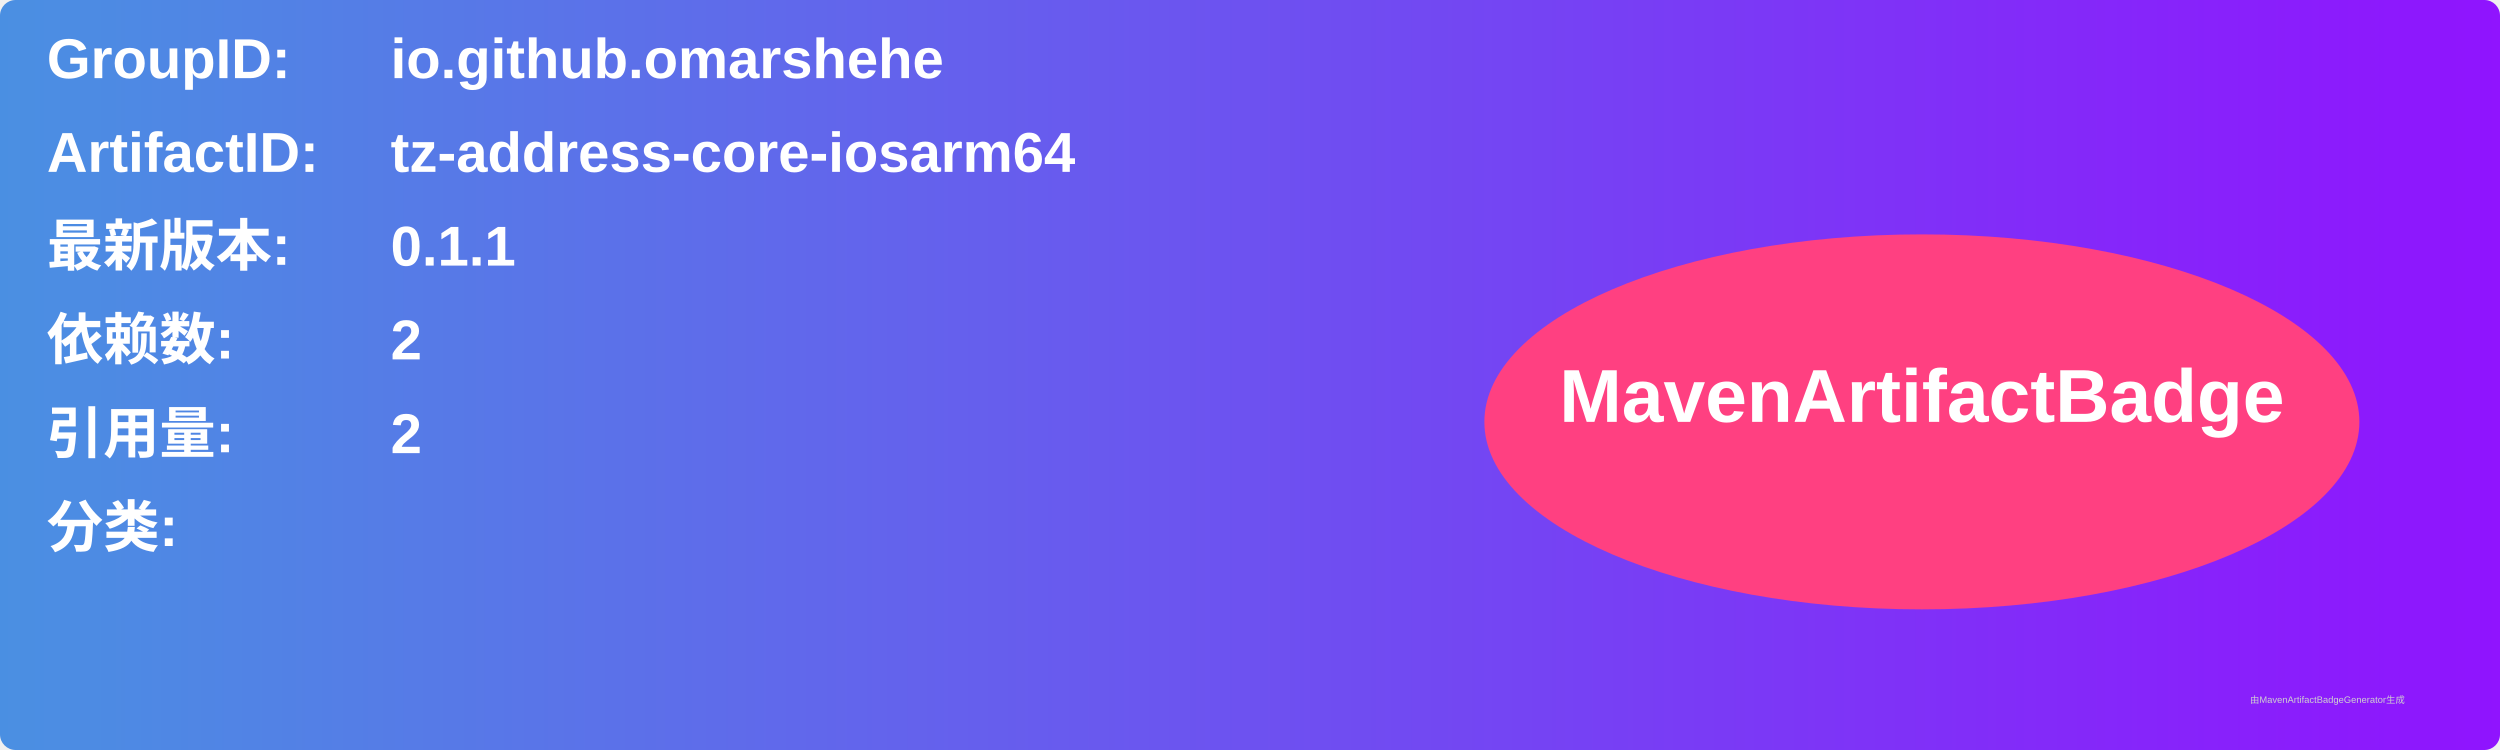
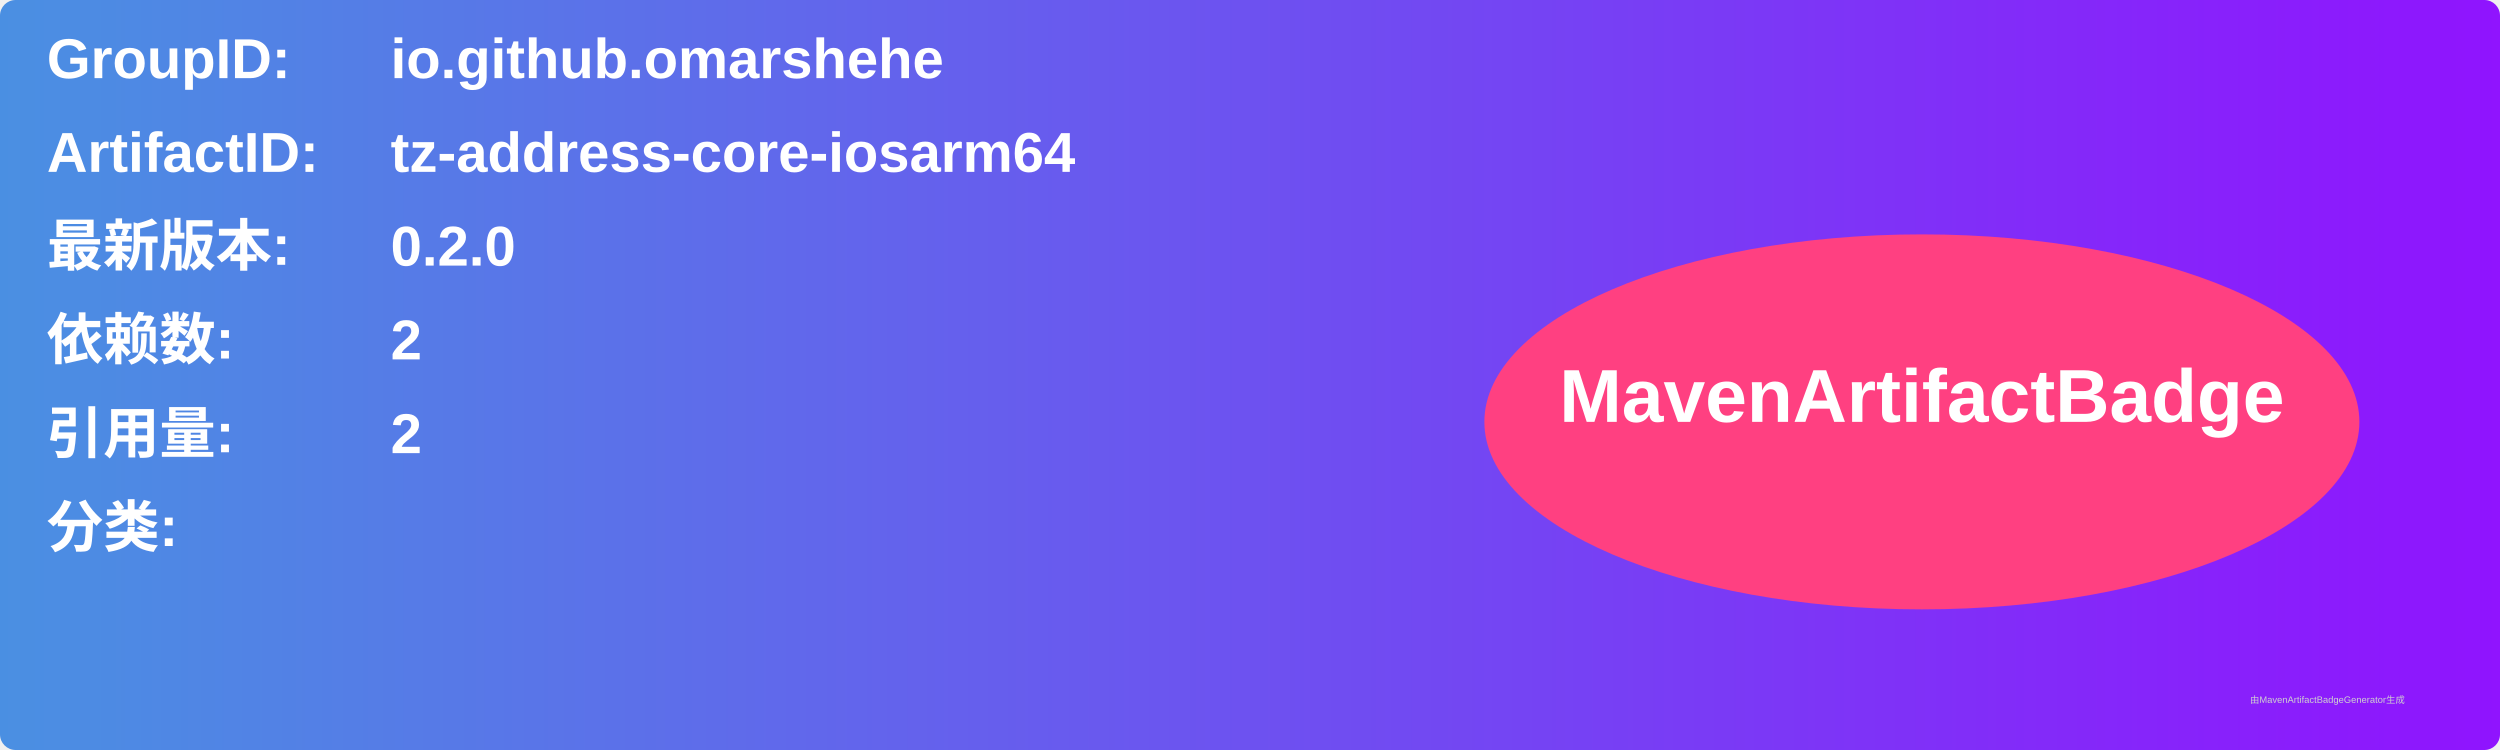
<svg xmlns="http://www.w3.org/2000/svg" width="800" height="240" viewBox="0 0 800 240">
  <linearGradient id="grad" x1="0%" y1="0%" x2="100%" y2="0%">
    <stop offset="0%" stop-color="#4a90e2" />
    <stop offset="100%" stop-color="#9013fe" />
  </linearGradient>
  <rect width="100%" height="100%" rx="5" ry="5" fill="url(#grad)" />
  <g transform="translate(15, 15)">
    <text x="0" y="10" font-family="Arial" font-size="18" fill="white" font-weight="bold" width="260">GroupID:</text>
    <text x="110" y="10" font-family="Arial" font-size="18" fill="white" font-weight="bold" width="460">io.github.omarshehe</text>
    <text x="0" y="40" font-family="Arial" font-size="18" fill="white" font-weight="bold" width="260">ArtifactID:</text>
    <text x="110" y="40" font-family="Arial" font-size="18" fill="white" font-weight="bold" width="460">tz-address-core-iosarm64</text>
    <text x="0" y="70" font-family="Arial" font-size="18" fill="white" font-weight="bold">最新版本:</text>
    <text x="110" y="70" font-family="Arial" font-size="18" fill="white" font-weight="bold">
-       <tspan font-weight="bold">0.1.1</tspan>
+       <tspan font-weight="bold">0.2.0</tspan>
    </text>
    <text x="0" y="100" font-family="Arial" font-size="18" fill="white" font-weight="bold">依赖数: </text>
    <text x="110" y="100" font-family="Arial" font-size="18" fill="white">
      <tspan font-weight="bold">2</tspan>
    </text>
    <text x="0" y="130" font-family="Arial" font-size="18" fill="white" font-weight="bold">引用量: </text>
    <text x="110" y="130" font-family="Arial" font-size="18" fill="white">
      <tspan font-weight="bold">2</tspan>
    </text>
    <text x="0" y="160" font-family="Arial" font-size="18" fill="white" font-weight="bold">分类:</text>
    <text x="10" y="190" font-family="Arial" font-size="10" fill="white">
      <tspan font-weight="bold" />
    </text>
    <ellipse cx="600" cy="120" rx="140" ry="60" fill="#ff4081" />
    <text x="600" y="120" text-anchor="middle" font-family="Arial" font-size="24" fill="white" font-weight="bold">MavenArtifactBadge</text>
  </g>
  <text x="720" y="225" font-family="Arial" font-size="3" fill="#d0d0d0">由MavenArtifactBadgeGenerator生成</text>
</svg>
